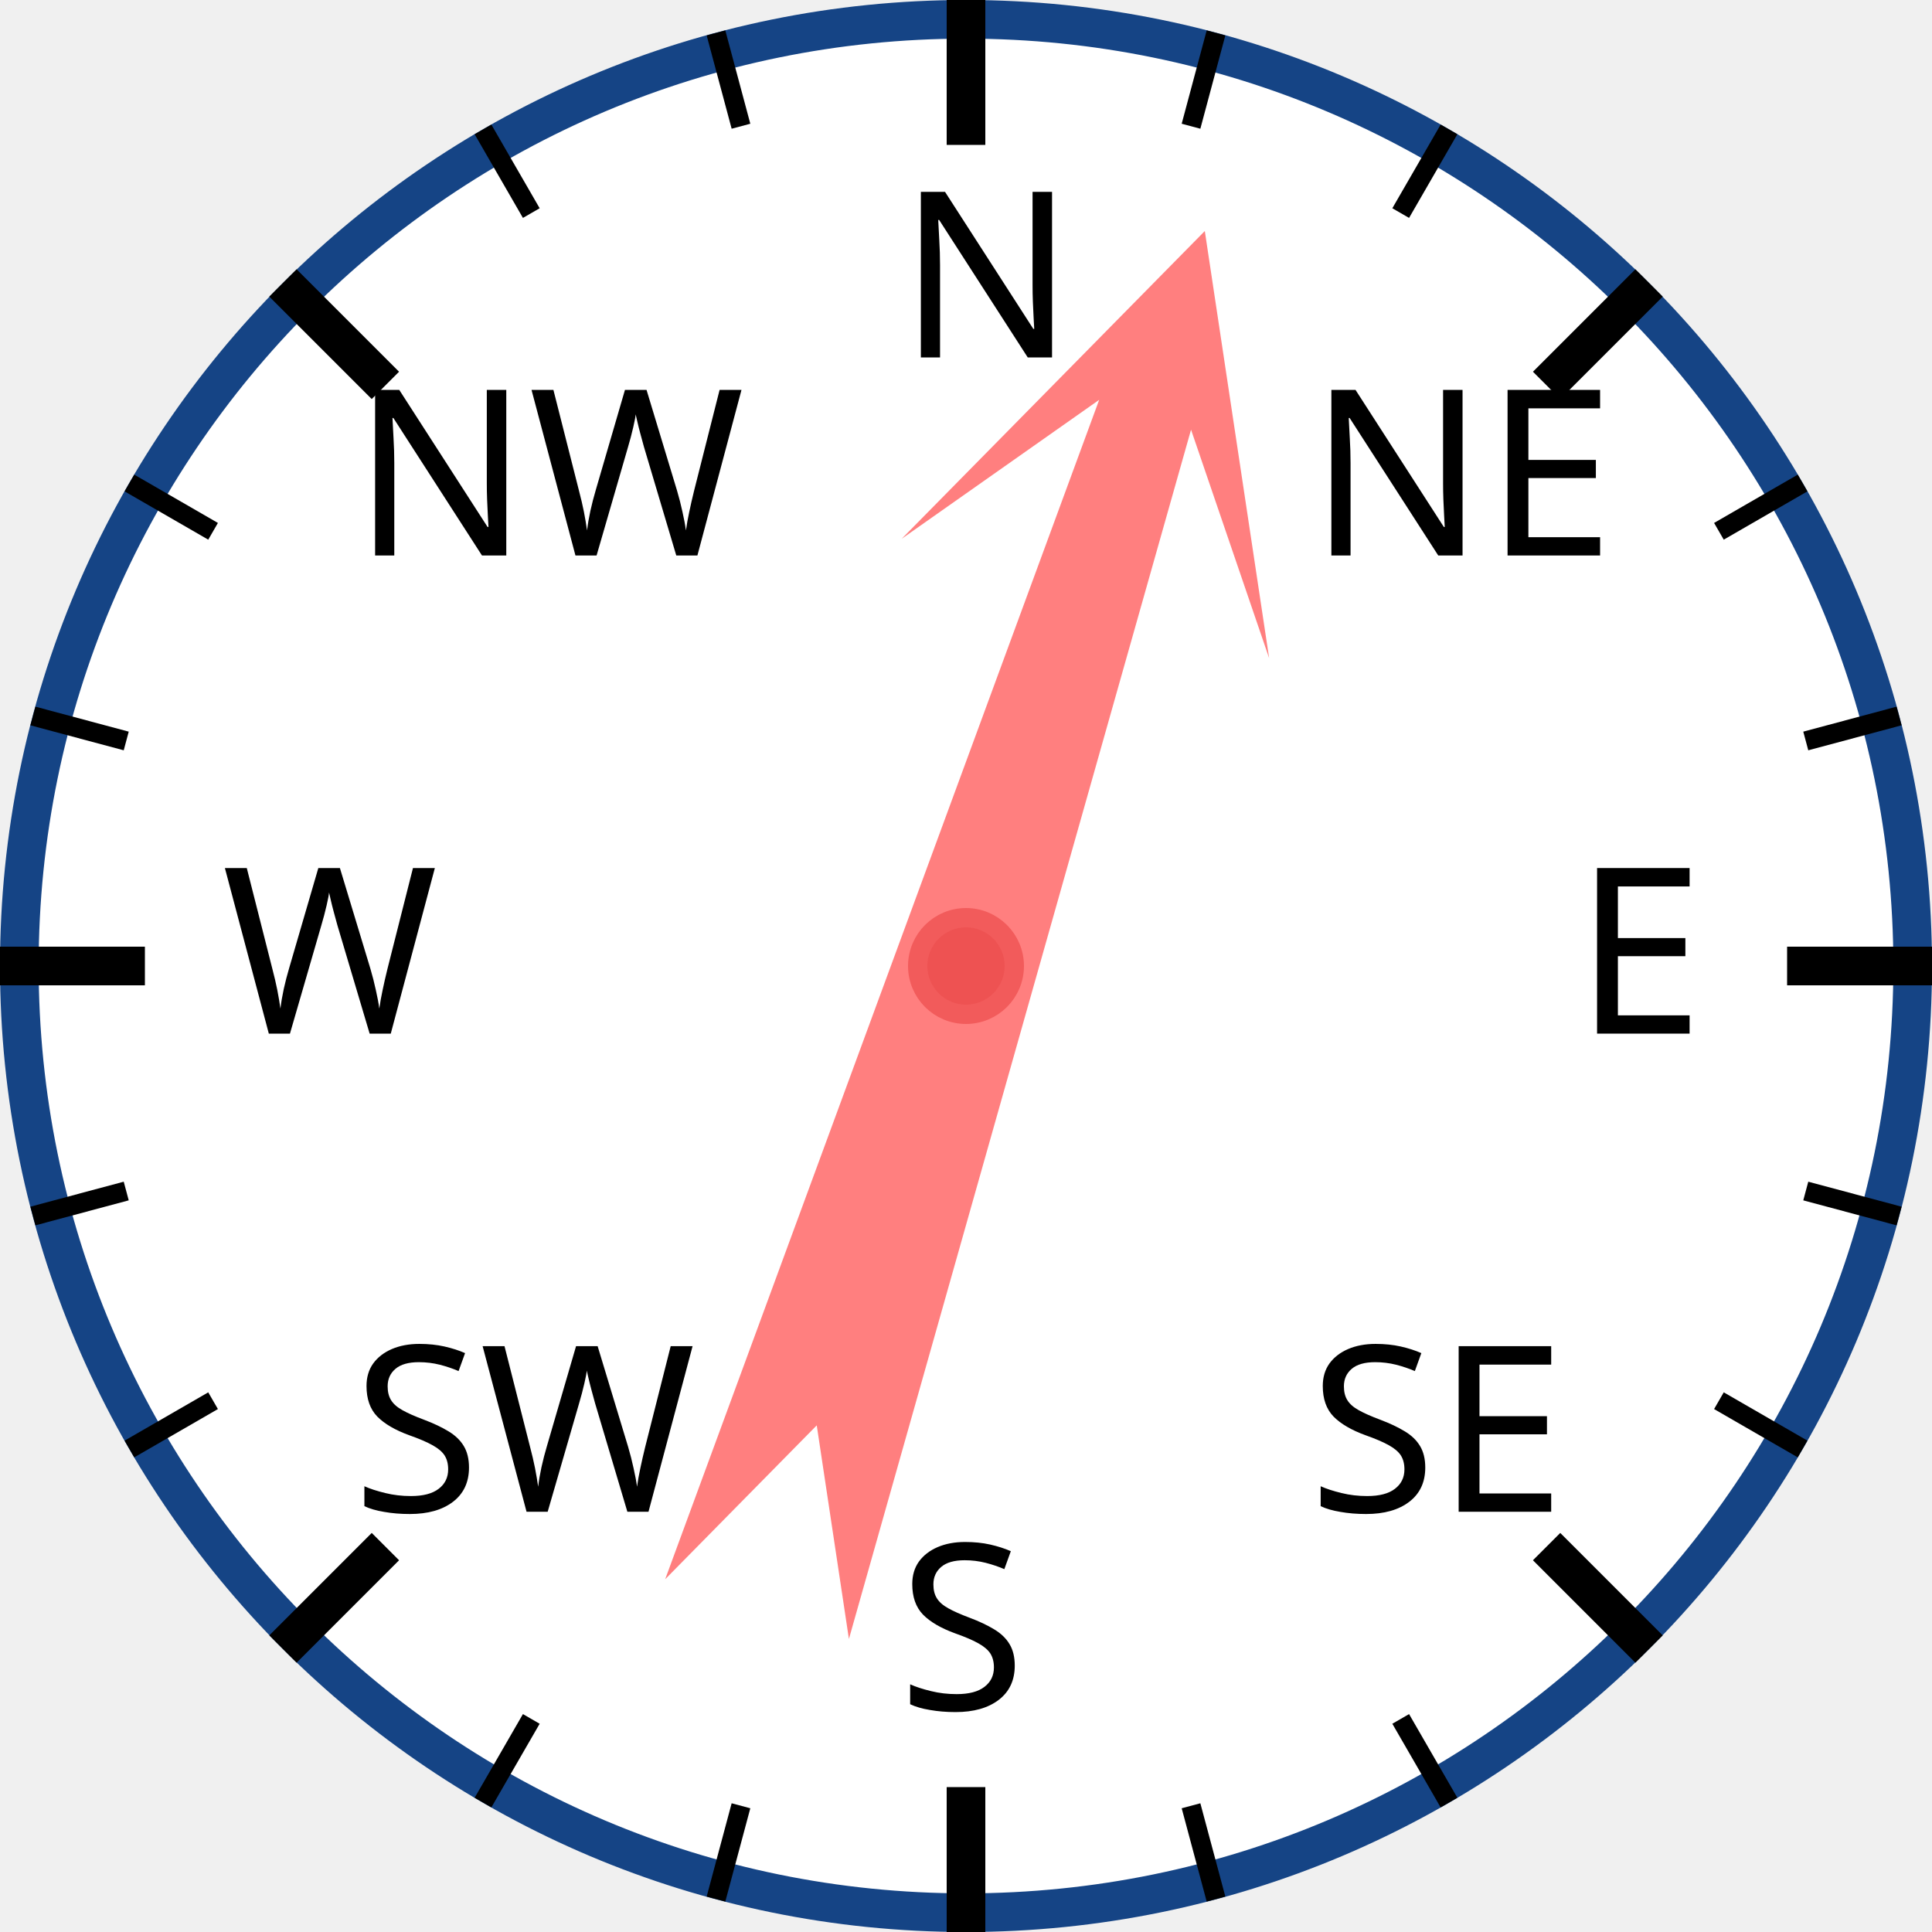
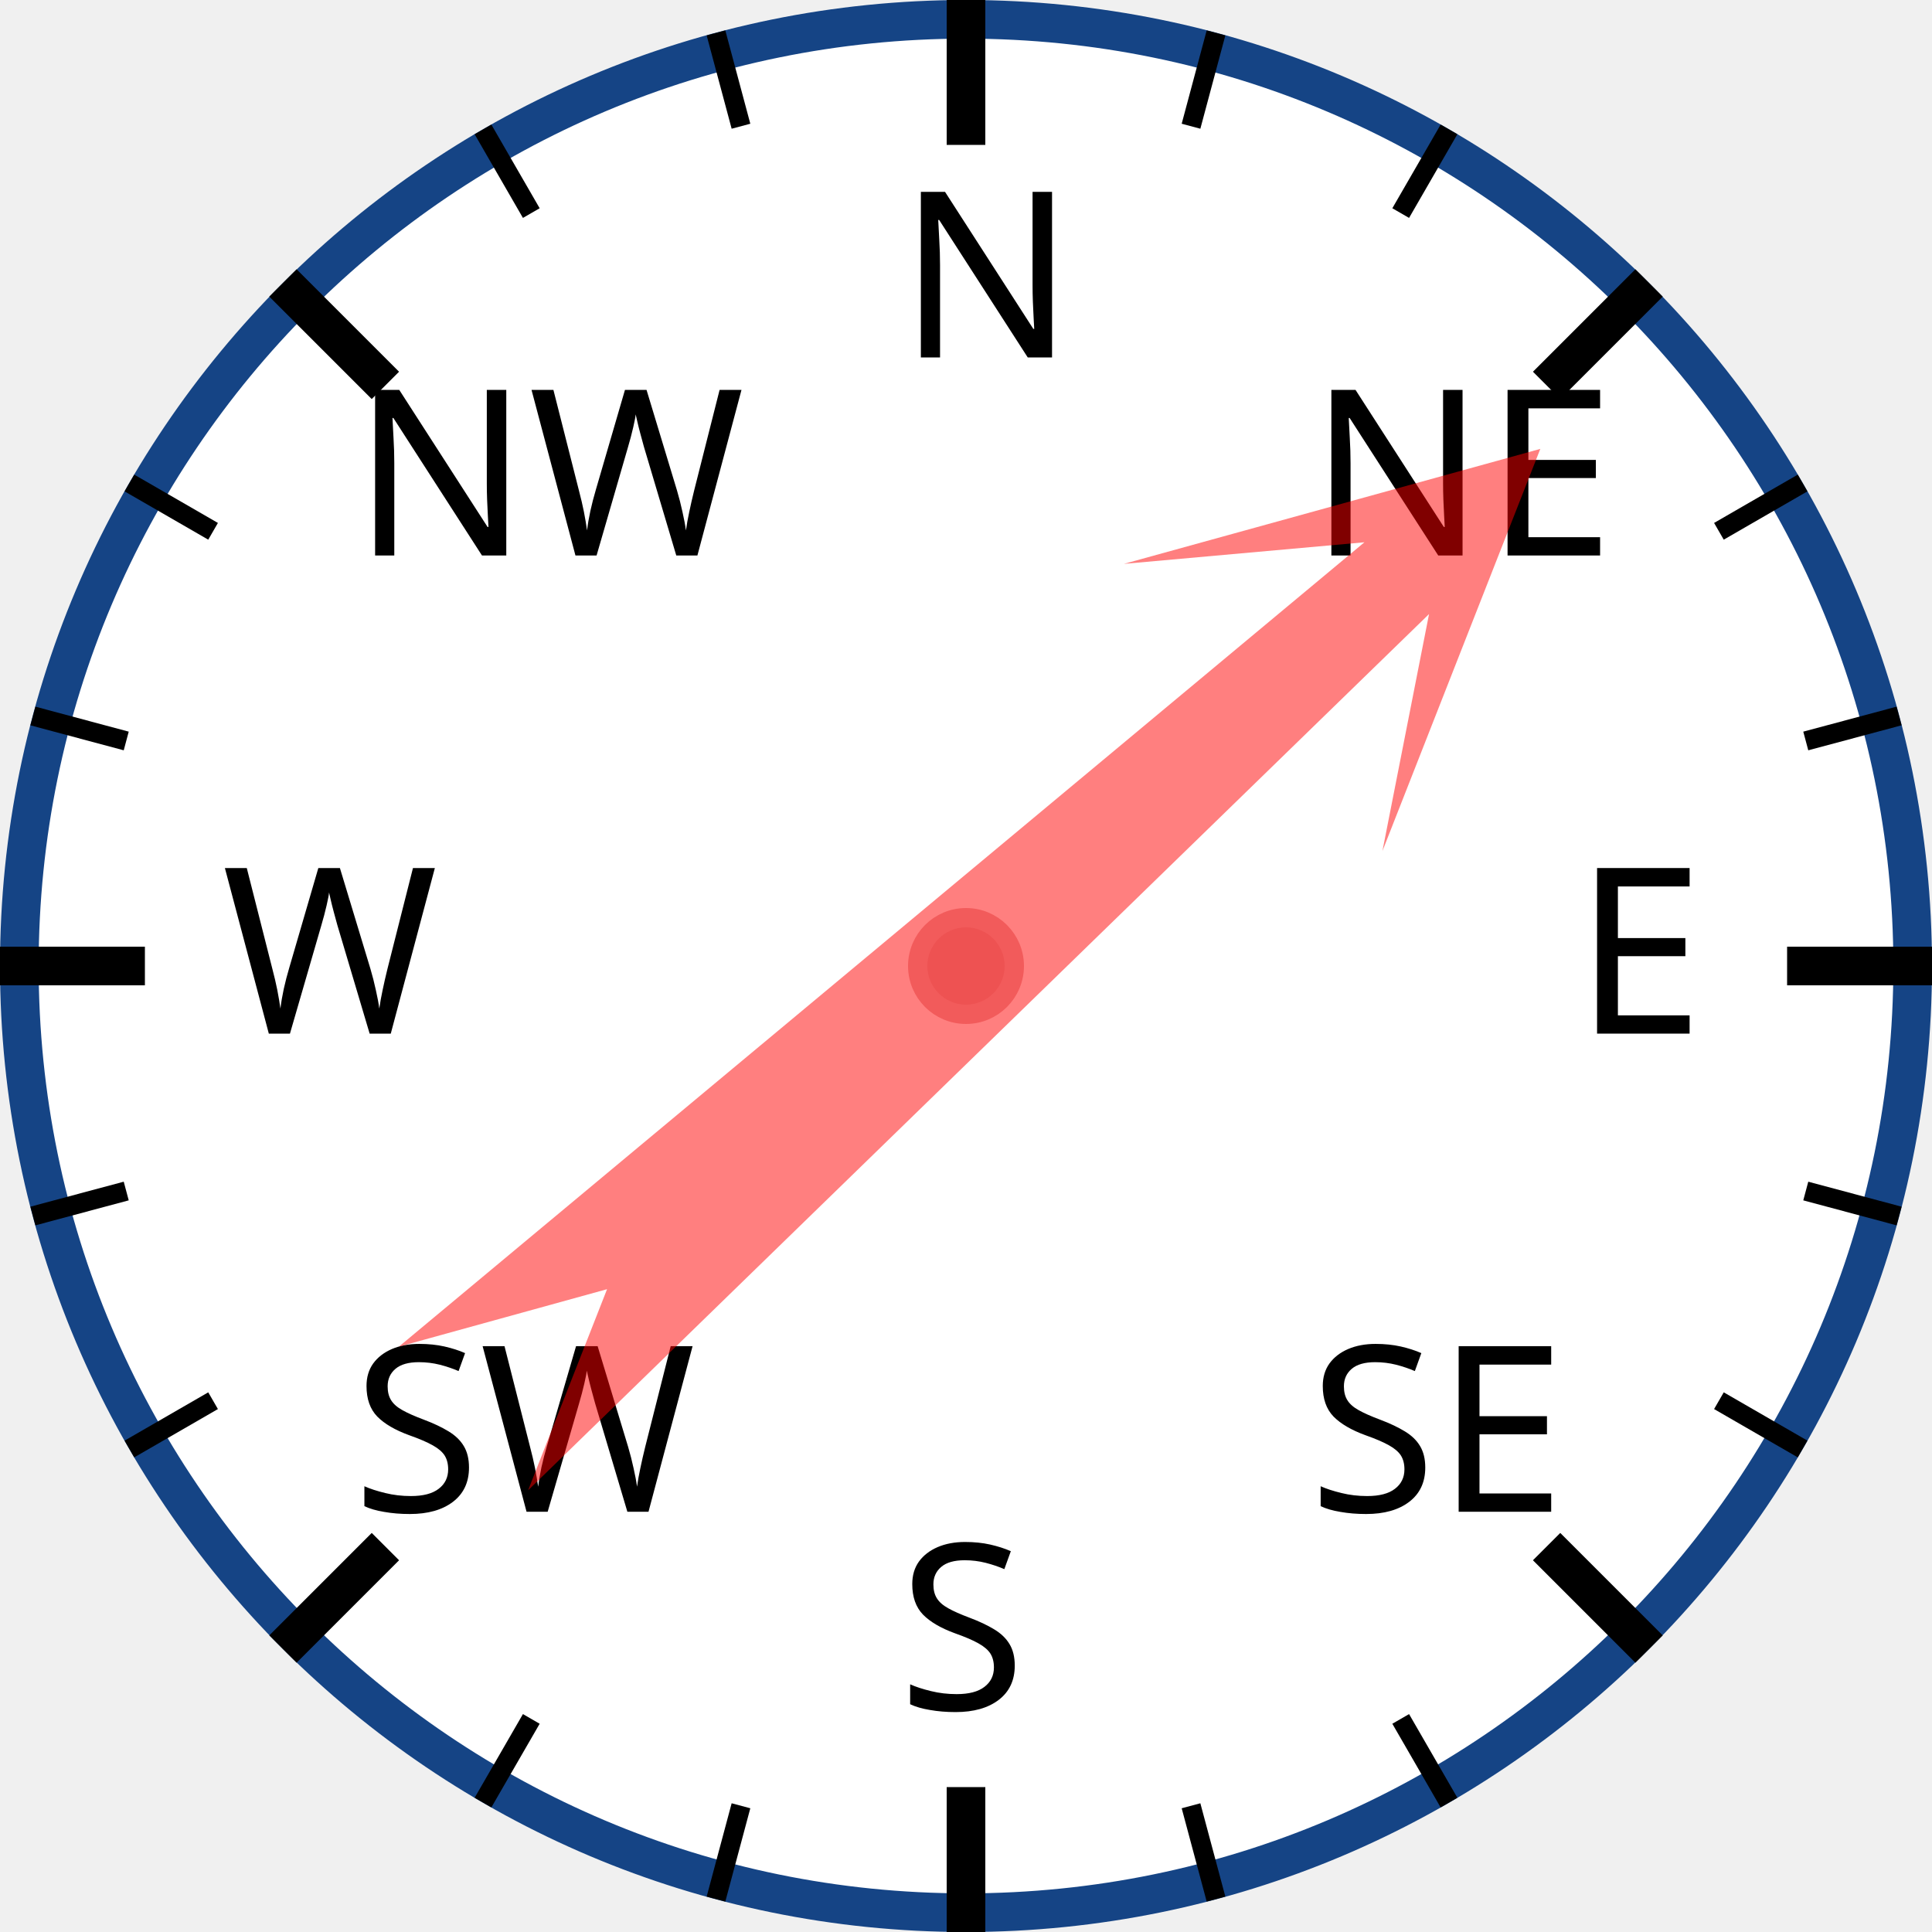
<svg xmlns="http://www.w3.org/2000/svg" width="120px" height="120px" viewBox="0 0 200 200">
  <circle cx="100" cy="100" r="98" style="fill: white; stroke: #154485; stroke-width: 4;" />
  <text x="93.0" y="37.0" style="font-family: sans-serif; font-size: 18pt;">N</text>
  <line x1="100.0" y1="0.0" x2="100.0" y2="15.0" style="stroke: black; stroke-width: 4;" />
  <line x1="74.118" y1="3.407" x2="76.706" y2="13.067" style="stroke: black; stroke-width: 2;" />
  <line x1="50" y1="13.397" x2="55" y2="22.058" style="stroke: black; stroke-width: 2;" />
  <text x="36.503" y="57.503" style="font-family: sans-serif; font-size: 18pt;">NW</text>
  <line x1="29.289" y1="29.289" x2="39.896" y2="39.896" style="stroke: black; stroke-width: 4;" />
  <line x1="13.397" y1="50" x2="22.058" y2="55" style="stroke: black; stroke-width: 2;" />
  <line x1="3.407" y1="74.118" x2="13.067" y2="76.706" style="stroke: black; stroke-width: 2;" />
  <text x="23.0" y="107.0" style="font-family: sans-serif; font-size: 18pt;">W</text>
  <line x1="0.0" y1="100.0" x2="15.0" y2="100.0" style="stroke: black; stroke-width: 4;" />
  <line x1="3.407" y1="125.882" x2="13.067" y2="123.294" style="stroke: black; stroke-width: 2;" />
  <line x1="13.397" y1="150" x2="22.058" y2="145" style="stroke: black; stroke-width: 2;" />
  <text x="36.503" y="156.497" style="font-family: sans-serif; font-size: 18pt;">SW</text>
  <line x1="29.289" y1="170.711" x2="39.896" y2="160.104" style="stroke: black; stroke-width: 4;" />
  <line x1="50" y1="186.603" x2="55" y2="177.942" style="stroke: black; stroke-width: 2;" />
  <line x1="74.118" y1="196.593" x2="76.706" y2="186.933" style="stroke: black; stroke-width: 2;" />
  <text x="93" y="177.0" style="font-family: sans-serif; font-size: 18pt;">S</text>
  <line x1="100" y1="200.0" x2="100" y2="185.0" style="stroke: black; stroke-width: 4;" />
  <line x1="125.882" y1="196.593" x2="123.294" y2="186.933" style="stroke: black; stroke-width: 2;" />
  <line x1="150.0" y1="186.603" x2="145.0" y2="177.942" style="stroke: black; stroke-width: 2;" />
  <text x="135.497" y="156.497" style="font-family: sans-serif; font-size: 18pt;">SE</text>
  <line x1="170.711" y1="170.711" x2="160.104" y2="160.104" style="stroke: black; stroke-width: 4;" />
  <line x1="186.603" y1="150" x2="177.942" y2="145" style="stroke: black; stroke-width: 2;" />
  <line x1="196.593" y1="125.882" x2="186.933" y2="123.294" style="stroke: black; stroke-width: 2;" />
  <text x="163.0" y="107" style="font-family: sans-serif; font-size: 18pt;">E</text>
  <line x1="200.0" y1="100" x2="185.0" y2="100" style="stroke: black; stroke-width: 4;" />
  <line x1="196.593" y1="74.118" x2="186.933" y2="76.706" style="stroke: black; stroke-width: 2;" />
  <line x1="186.603" y1="50" x2="177.942" y2="55" style="stroke: black; stroke-width: 2;" />
  <text x="135.497" y="57.503" style="font-family: sans-serif; font-size: 18pt;">NE</text>
  <line x1="170.711" y1="29.289" x2="160.104" y2="39.896" style="stroke: black; stroke-width: 4;" />
  <line x1="150" y1="13.397" x2="145" y2="22.058" style="stroke: black; stroke-width: 2;" />
  <line x1="125.882" y1="3.407" x2="123.294" y2="13.067" style="stroke: black; stroke-width: 2;" />
-   <polygon points="100 20 120 60 105 40 110 170 100 150 90 170 95 40 80 60" style="fill: red; fill-opacity: 0.5;" transform="rotate(18,100,100)" />
+   <polygon points="100 20 120 60 105 40 110 170 100 150 90 170 95 40 80 60" style="fill: red; fill-opacity: 0.5;" transform="rotate(48,100,100)" />
  <circle cx="100" cy="100" r="5" style="fill: #EE5252; stroke: #F25B5B; stroke-width: 2;" />
</svg>
